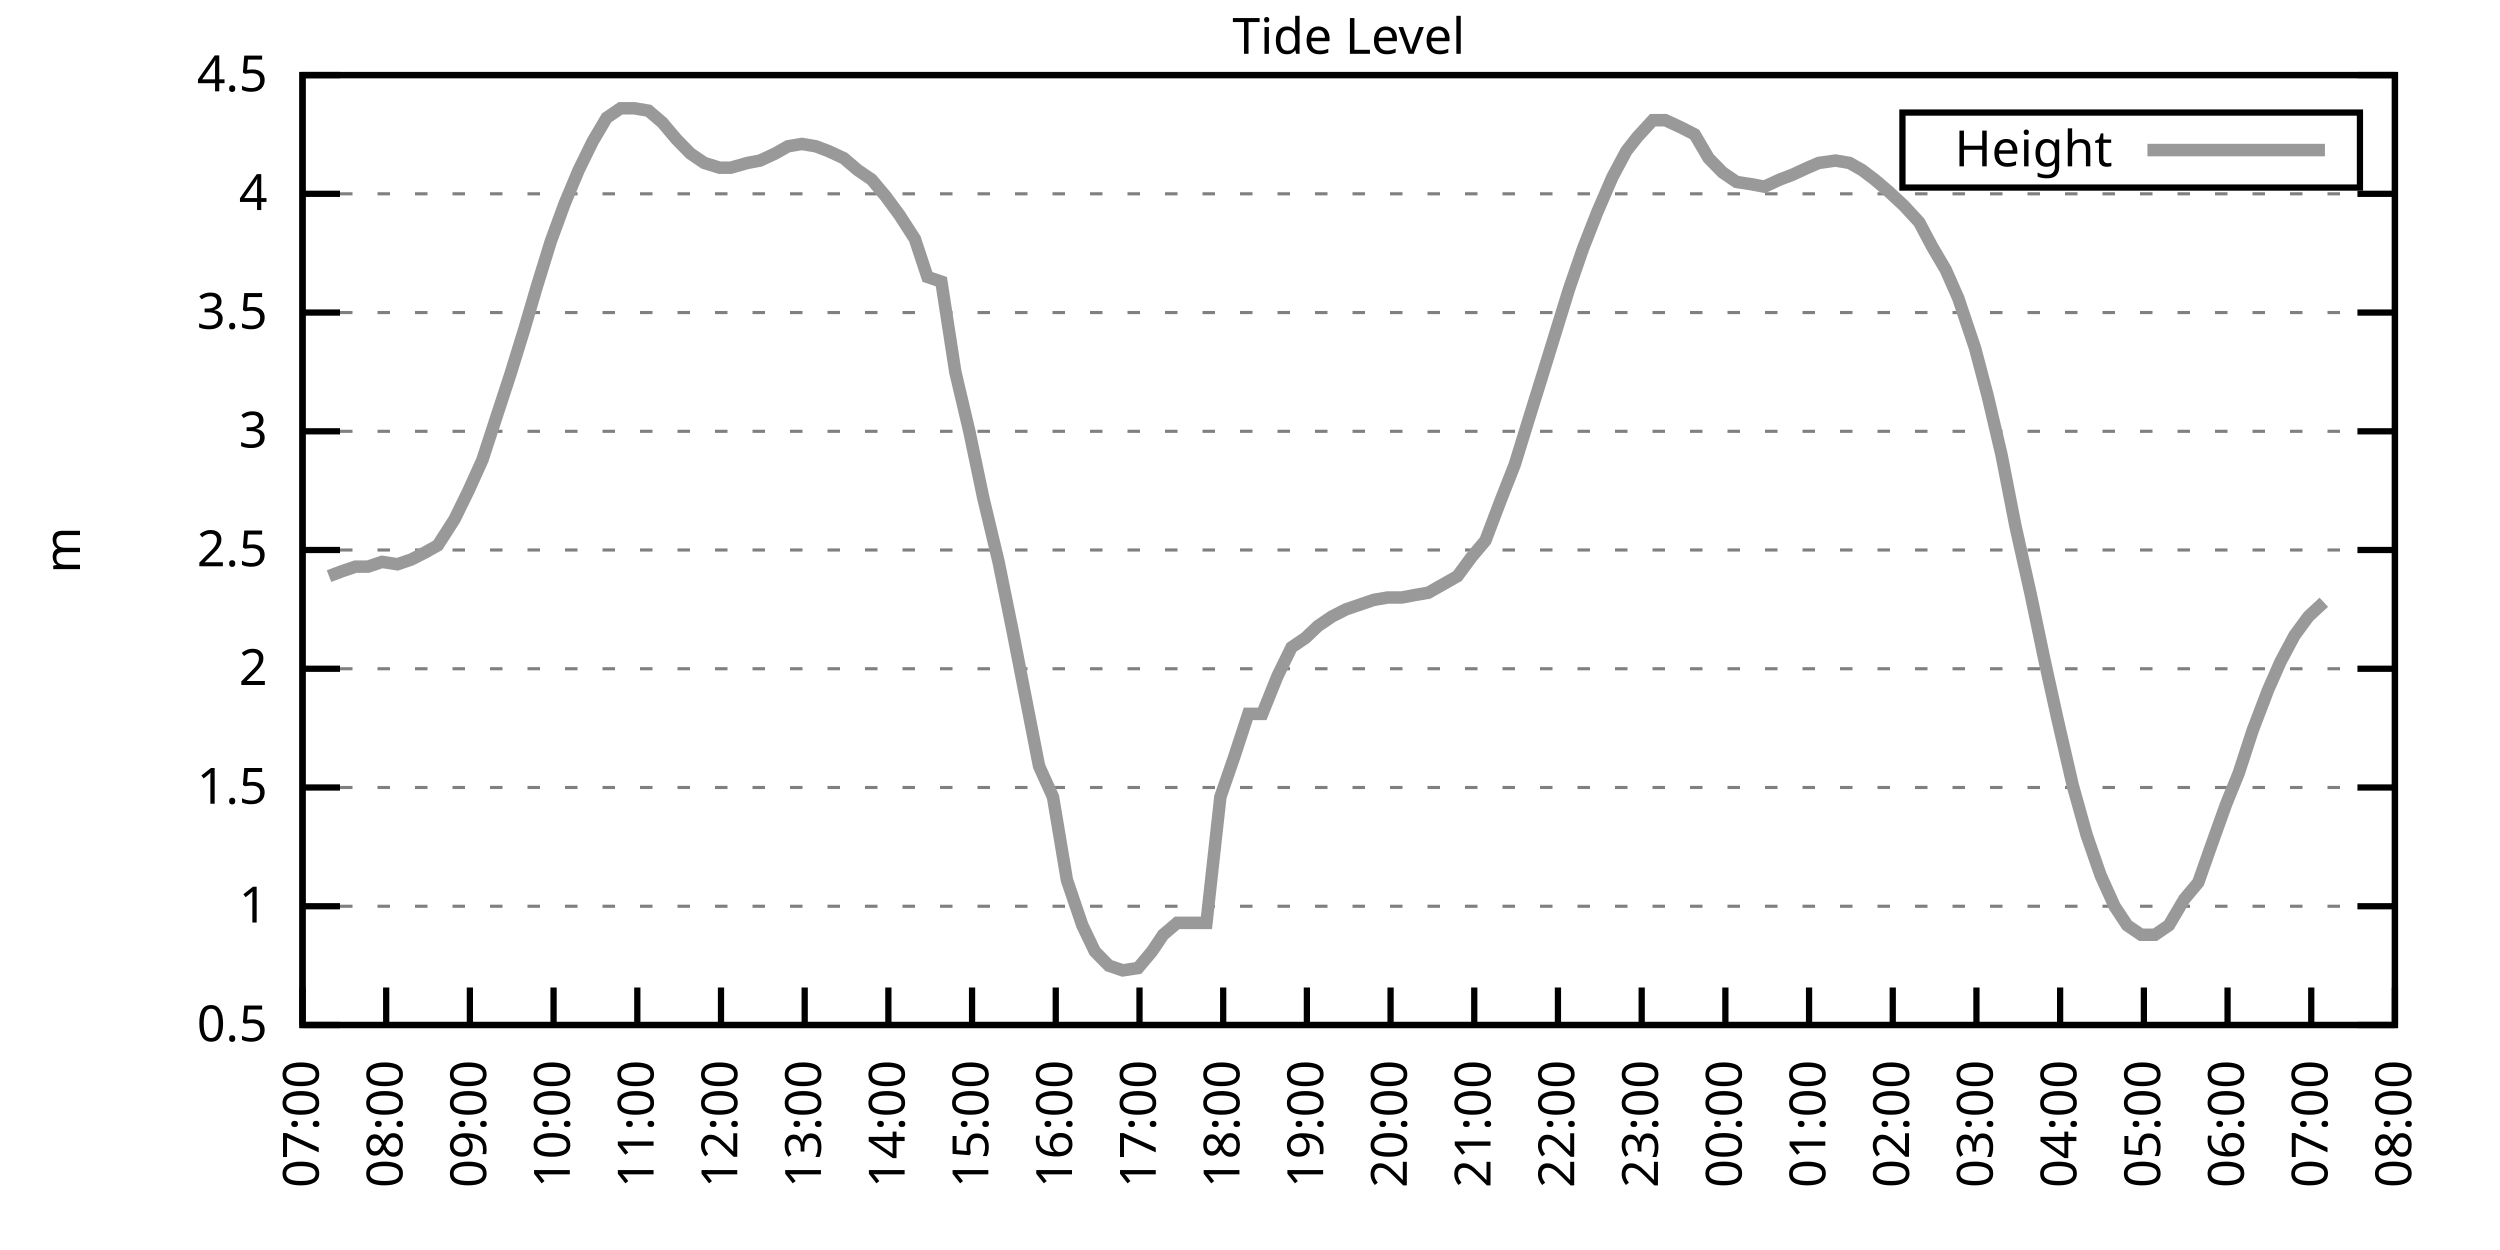
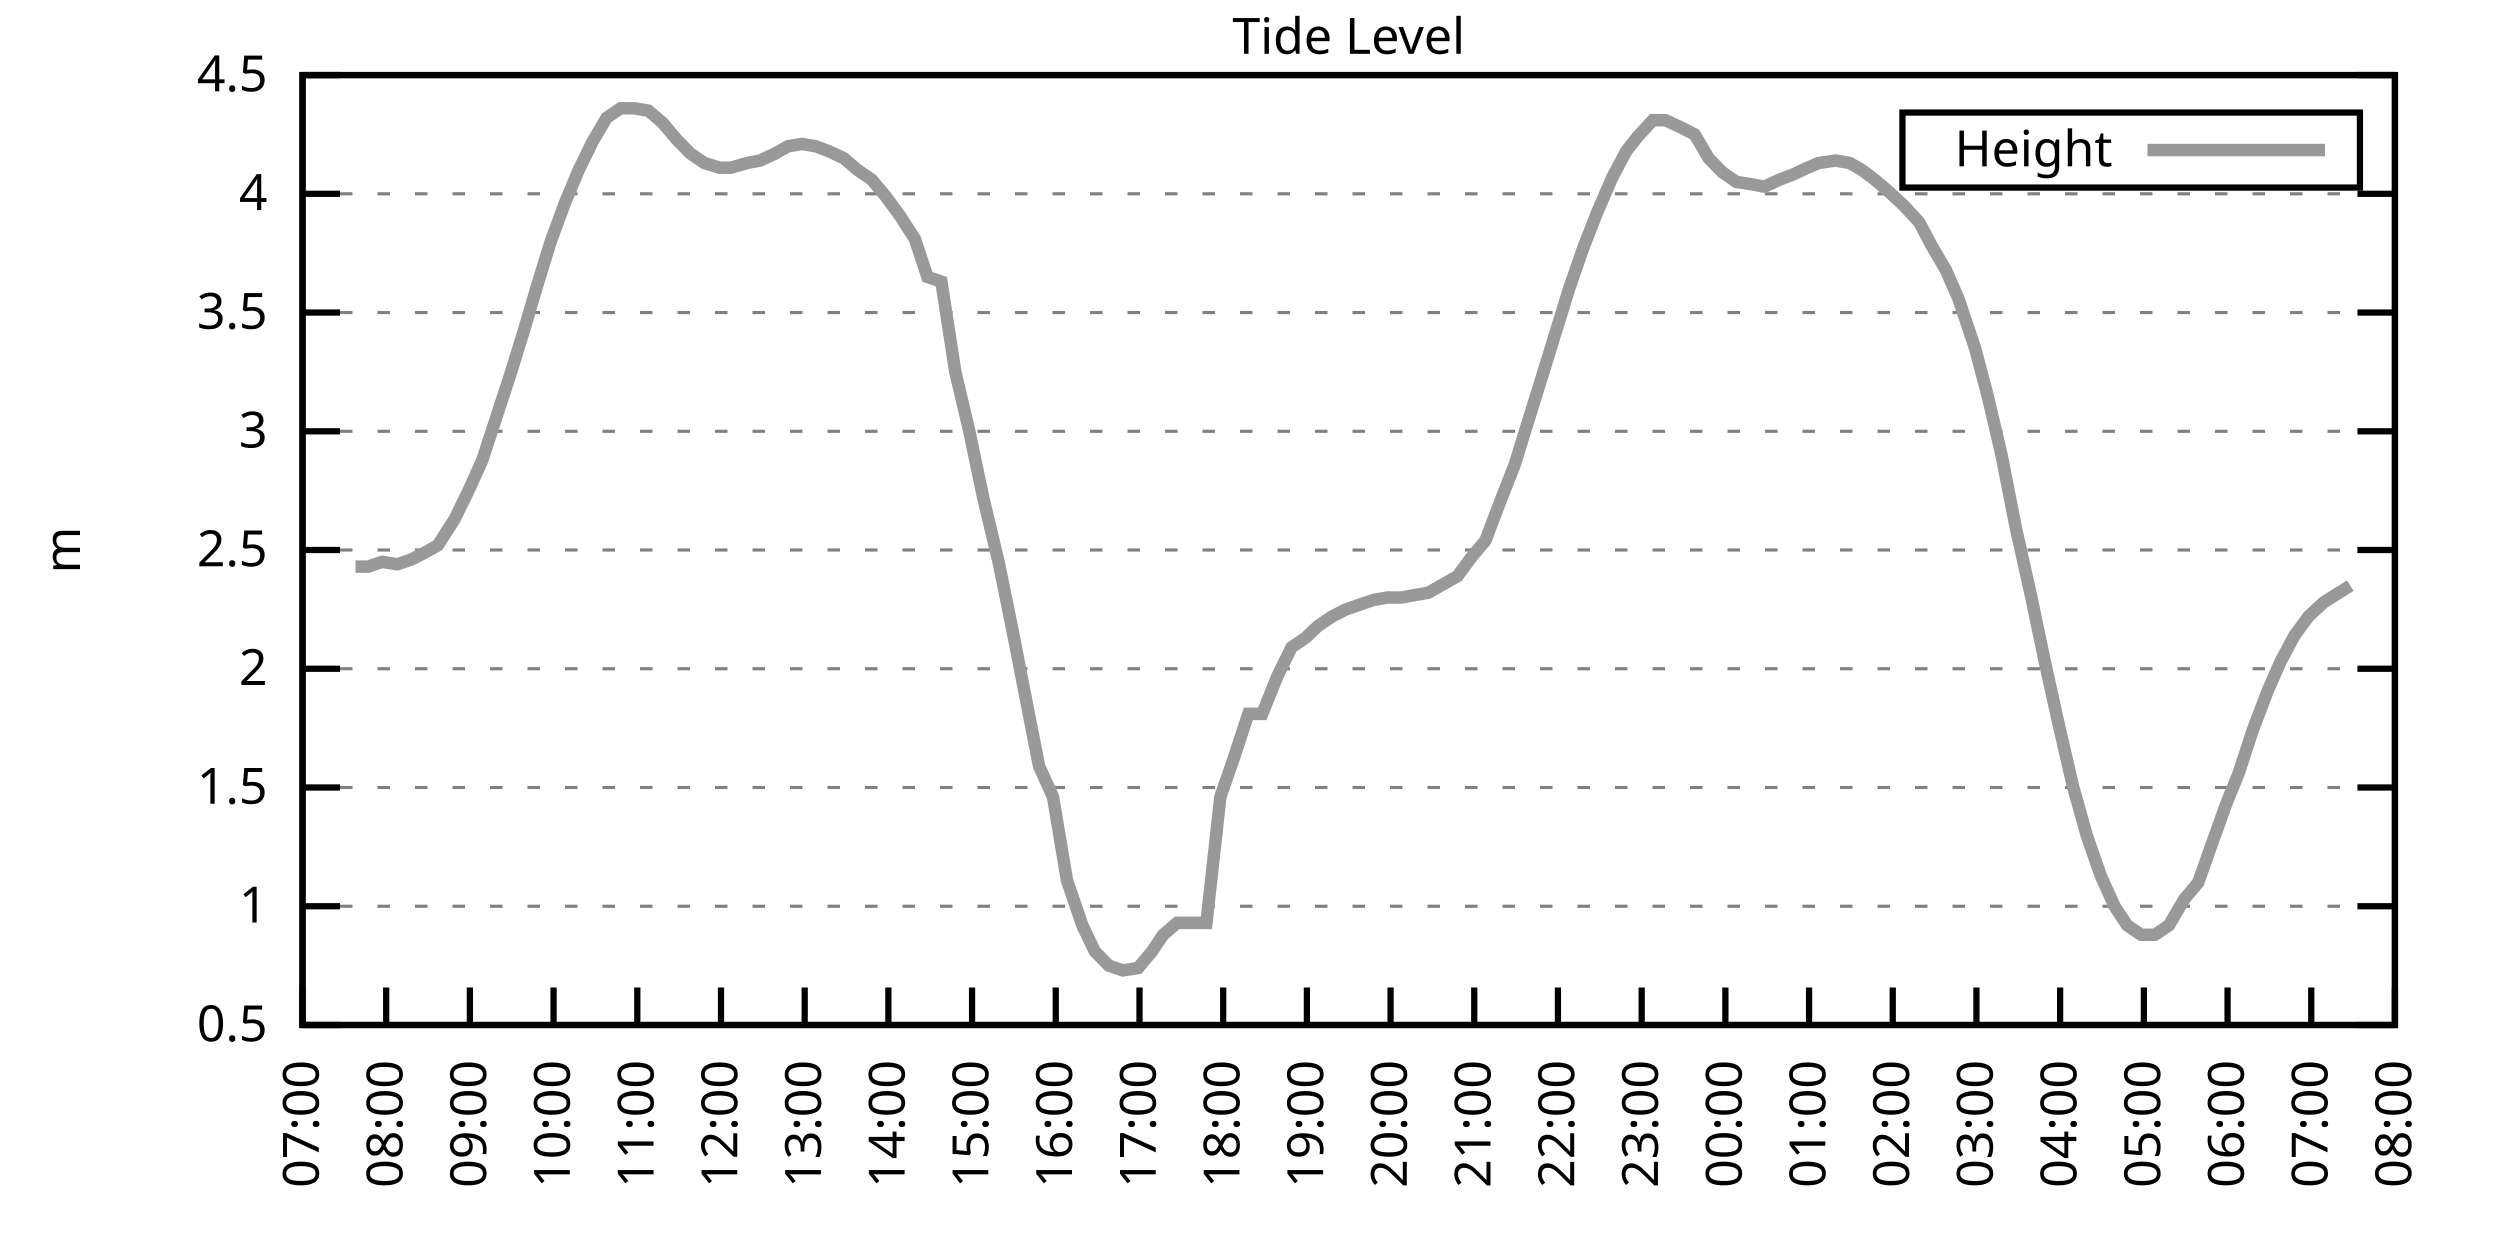
<svg xmlns="http://www.w3.org/2000/svg" xmlns:xlink="http://www.w3.org/1999/xlink" width="400" height="200" viewBox="0 0 400 200">
  <g id="gnuplot_canvas">
    <rect x="0" y="0" width="400" height="200" fill="none" />
    <defs>
      <circle id="gpDot" r="0.5" stroke-width="0.5" stroke="currentColor" />
      <path id="gpPt0" stroke-width="0.333" stroke="currentColor" d="M-1,0 h2 M0,-1 v2" />
      <path id="gpPt1" stroke-width="0.333" stroke="currentColor" d="M-1,-1 L1,1 M1,-1 L-1,1" />
      <path id="gpPt2" stroke-width="0.333" stroke="currentColor" d="M-1,0 L1,0 M0,-1 L0,1 M-1,-1 L1,1 M-1,1 L1,-1" />
      <rect id="gpPt3" stroke-width="0.333" stroke="currentColor" x="-1" y="-1" width="2" height="2" />
      <rect id="gpPt4" stroke-width="0.333" stroke="currentColor" fill="currentColor" x="-1" y="-1" width="2" height="2" />
      <circle id="gpPt5" stroke-width="0.333" stroke="currentColor" cx="0" cy="0" r="1" />
      <use xlink:href="#gpPt5" id="gpPt6" fill="currentColor" stroke="none" />
      <path id="gpPt7" stroke-width="0.333" stroke="currentColor" d="M0,-1.33 L-1.33,0.67 L1.33,0.67 z" />
      <use xlink:href="#gpPt7" id="gpPt8" fill="currentColor" stroke="none" />
      <use xlink:href="#gpPt7" id="gpPt9" stroke="currentColor" transform="rotate(180)" />
      <use xlink:href="#gpPt9" id="gpPt10" fill="currentColor" stroke="none" />
      <use xlink:href="#gpPt3" id="gpPt11" stroke="currentColor" transform="rotate(45)" />
      <use xlink:href="#gpPt11" id="gpPt12" fill="currentColor" stroke="none" />
      <path id="gpPt13" stroke-width="0.333" stroke="currentColor" d="M0,1.330 L1.265,0.411 L0.782,-1.067 L-0.782,-1.076 L-1.265,0.411 z" />
      <use xlink:href="#gpPt13" id="gpPt14" fill="currentColor" stroke="none" />
      <filter id="textbox" filterUnits="objectBoundingBox" x="0" y="0" height="1" width="1">
        <feFlood flood-color="white" flood-opacity="1" result="bgnd" />
        <feComposite in="SourceGraphic" in2="bgnd" operator="atop" />
      </filter>
      <filter id="greybox" filterUnits="objectBoundingBox" x="0" y="0" height="1" width="1">
        <feFlood flood-color="lightgrey" flood-opacity="1" result="grey" />
        <feComposite in="SourceGraphic" in2="grey" operator="atop" />
      </filter>
    </defs>
    <g fill="none" color="white" stroke="currentColor" stroke-width="1.00" stroke-linecap="butt" stroke-linejoin="miter">
</g>
    <g fill="none" color="black" stroke="currentColor" stroke-width="1.00" stroke-linecap="butt" stroke-linejoin="miter">
      <g stroke="none" shape-rendering="crispEdges">
        <polygon fill="rgb(255, 255, 255)" points="48.40,164.00 383.18,164.00 383.18,12.02 48.40,12.02 " />
      </g>
    </g>
    <g fill="none" color="black" stroke="currentColor" stroke-width="1.00" stroke-linecap="butt" stroke-linejoin="miter">
</g>
    <g fill="none" color="black" stroke="black" stroke-width="0.50" stroke-linecap="butt" stroke-linejoin="miter">
</g>
    <g fill="none" color="gray" stroke="currentColor" stroke-width="0.50" stroke-linecap="butt" stroke-linejoin="miter">
      <path stroke="gray" stroke-dasharray="2,4" class="gridline" d="M48.40,164.00 L383.19,164.00  " />
    </g>
    <g fill="none" color="gray" stroke="gray" stroke-width="1.00" stroke-linecap="butt" stroke-linejoin="miter">
</g>
    <g fill="none" color="black" stroke="currentColor" stroke-width="1.00" stroke-linecap="butt" stroke-linejoin="miter">
      <path stroke="black" d="M48.40,164.00 L54.40,164.00 M383.19,164.00 L377.19,164.00  " />
      <g transform="translate(42.80,166.60)" stroke="none" fill="black" font-family="Sans" font-size="8.00" text-anchor="end">
        <text>
          <tspan font-family="Sans"> 0.5</tspan>
        </text>
      </g>
    </g>
    <g fill="none" color="black" stroke="currentColor" stroke-width="1.00" stroke-linecap="butt" stroke-linejoin="miter">
</g>
    <g fill="none" color="black" stroke="black" stroke-width="0.50" stroke-linecap="butt" stroke-linejoin="miter">
</g>
    <g fill="none" color="gray" stroke="currentColor" stroke-width="0.50" stroke-linecap="butt" stroke-linejoin="miter">
      <path stroke="gray" stroke-dasharray="2,4" class="gridline" d="M48.40,145.00 L383.19,145.00  " />
    </g>
    <g fill="none" color="gray" stroke="gray" stroke-width="1.00" stroke-linecap="butt" stroke-linejoin="miter">
</g>
    <g fill="none" color="black" stroke="currentColor" stroke-width="1.00" stroke-linecap="butt" stroke-linejoin="miter">
      <path stroke="black" d="M48.40,145.00 L54.40,145.00 M383.19,145.00 L377.19,145.00  " />
      <g transform="translate(42.80,147.60)" stroke="none" fill="black" font-family="Sans" font-size="8.00" text-anchor="end">
        <text>
          <tspan font-family="Sans"> 1</tspan>
        </text>
      </g>
    </g>
    <g fill="none" color="black" stroke="currentColor" stroke-width="1.00" stroke-linecap="butt" stroke-linejoin="miter">
</g>
    <g fill="none" color="black" stroke="black" stroke-width="0.50" stroke-linecap="butt" stroke-linejoin="miter">
</g>
    <g fill="none" color="gray" stroke="currentColor" stroke-width="0.50" stroke-linecap="butt" stroke-linejoin="miter">
      <path stroke="gray" stroke-dasharray="2,4" class="gridline" d="M48.40,126.00 L383.19,126.00  " />
    </g>
    <g fill="none" color="gray" stroke="gray" stroke-width="1.00" stroke-linecap="butt" stroke-linejoin="miter">
</g>
    <g fill="none" color="black" stroke="currentColor" stroke-width="1.00" stroke-linecap="butt" stroke-linejoin="miter">
      <path stroke="black" d="M48.40,126.00 L54.40,126.00 M383.19,126.00 L377.19,126.00  " />
      <g transform="translate(42.80,128.60)" stroke="none" fill="black" font-family="Sans" font-size="8.00" text-anchor="end">
        <text>
          <tspan font-family="Sans"> 1.5</tspan>
        </text>
      </g>
    </g>
    <g fill="none" color="black" stroke="currentColor" stroke-width="1.00" stroke-linecap="butt" stroke-linejoin="miter">
</g>
    <g fill="none" color="black" stroke="black" stroke-width="0.50" stroke-linecap="butt" stroke-linejoin="miter">
</g>
    <g fill="none" color="gray" stroke="currentColor" stroke-width="0.50" stroke-linecap="butt" stroke-linejoin="miter">
      <path stroke="gray" stroke-dasharray="2,4" class="gridline" d="M48.40,107.00 L383.19,107.00  " />
    </g>
    <g fill="none" color="gray" stroke="gray" stroke-width="1.00" stroke-linecap="butt" stroke-linejoin="miter">
</g>
    <g fill="none" color="black" stroke="currentColor" stroke-width="1.00" stroke-linecap="butt" stroke-linejoin="miter">
      <path stroke="black" d="M48.40,107.00 L54.40,107.00 M383.19,107.00 L377.19,107.00  " />
      <g transform="translate(42.80,109.60)" stroke="none" fill="black" font-family="Sans" font-size="8.00" text-anchor="end">
        <text>
          <tspan font-family="Sans"> 2</tspan>
        </text>
      </g>
    </g>
    <g fill="none" color="black" stroke="currentColor" stroke-width="1.00" stroke-linecap="butt" stroke-linejoin="miter">
</g>
    <g fill="none" color="black" stroke="black" stroke-width="0.50" stroke-linecap="butt" stroke-linejoin="miter">
</g>
    <g fill="none" color="gray" stroke="currentColor" stroke-width="0.50" stroke-linecap="butt" stroke-linejoin="miter">
      <path stroke="gray" stroke-dasharray="2,4" class="gridline" d="M48.40,88.00 L383.19,88.00  " />
    </g>
    <g fill="none" color="gray" stroke="gray" stroke-width="1.00" stroke-linecap="butt" stroke-linejoin="miter">
</g>
    <g fill="none" color="black" stroke="currentColor" stroke-width="1.00" stroke-linecap="butt" stroke-linejoin="miter">
      <path stroke="black" d="M48.40,88.00 L54.40,88.00 M383.19,88.00 L377.19,88.00  " />
      <g transform="translate(42.80,90.60)" stroke="none" fill="black" font-family="Sans" font-size="8.00" text-anchor="end">
        <text>
          <tspan font-family="Sans"> 2.5</tspan>
        </text>
      </g>
    </g>
    <g fill="none" color="black" stroke="currentColor" stroke-width="1.00" stroke-linecap="butt" stroke-linejoin="miter">
</g>
    <g fill="none" color="black" stroke="black" stroke-width="0.50" stroke-linecap="butt" stroke-linejoin="miter">
</g>
    <g fill="none" color="gray" stroke="currentColor" stroke-width="0.50" stroke-linecap="butt" stroke-linejoin="miter">
      <path stroke="gray" stroke-dasharray="2,4" class="gridline" d="M48.40,69.01 L383.19,69.01  " />
    </g>
    <g fill="none" color="gray" stroke="gray" stroke-width="1.00" stroke-linecap="butt" stroke-linejoin="miter">
</g>
    <g fill="none" color="black" stroke="currentColor" stroke-width="1.00" stroke-linecap="butt" stroke-linejoin="miter">
      <path stroke="black" d="M48.40,69.01 L54.40,69.01 M383.19,69.01 L377.19,69.01  " />
      <g transform="translate(42.80,71.61)" stroke="none" fill="black" font-family="Sans" font-size="8.00" text-anchor="end">
        <text>
          <tspan font-family="Sans"> 3</tspan>
        </text>
      </g>
    </g>
    <g fill="none" color="black" stroke="currentColor" stroke-width="1.00" stroke-linecap="butt" stroke-linejoin="miter">
</g>
    <g fill="none" color="black" stroke="black" stroke-width="0.50" stroke-linecap="butt" stroke-linejoin="miter">
</g>
    <g fill="none" color="gray" stroke="currentColor" stroke-width="0.50" stroke-linecap="butt" stroke-linejoin="miter">
      <path stroke="gray" stroke-dasharray="2,4" class="gridline" d="M48.40,50.01 L383.19,50.01  " />
    </g>
    <g fill="none" color="gray" stroke="gray" stroke-width="1.00" stroke-linecap="butt" stroke-linejoin="miter">
</g>
    <g fill="none" color="black" stroke="currentColor" stroke-width="1.00" stroke-linecap="butt" stroke-linejoin="miter">
      <path stroke="black" d="M48.40,50.01 L54.40,50.01 M383.19,50.01 L377.19,50.01  " />
      <g transform="translate(42.80,52.61)" stroke="none" fill="black" font-family="Sans" font-size="8.00" text-anchor="end">
        <text>
          <tspan font-family="Sans"> 3.5</tspan>
        </text>
      </g>
    </g>
    <g fill="none" color="black" stroke="currentColor" stroke-width="1.00" stroke-linecap="butt" stroke-linejoin="miter">
</g>
    <g fill="none" color="black" stroke="black" stroke-width="0.50" stroke-linecap="butt" stroke-linejoin="miter">
</g>
    <g fill="none" color="gray" stroke="currentColor" stroke-width="0.50" stroke-linecap="butt" stroke-linejoin="miter">
      <path stroke="gray" stroke-dasharray="2,4" class="gridline" d="M48.40,31.01 L383.19,31.01  " />
    </g>
    <g fill="none" color="gray" stroke="gray" stroke-width="1.00" stroke-linecap="butt" stroke-linejoin="miter">
</g>
    <g fill="none" color="black" stroke="currentColor" stroke-width="1.00" stroke-linecap="butt" stroke-linejoin="miter">
      <path stroke="black" d="M48.40,31.01 L54.40,31.01 M383.19,31.01 L377.19,31.01  " />
      <g transform="translate(42.80,33.61)" stroke="none" fill="black" font-family="Sans" font-size="8.00" text-anchor="end">
        <text>
          <tspan font-family="Sans"> 4</tspan>
        </text>
      </g>
    </g>
    <g fill="none" color="black" stroke="currentColor" stroke-width="1.00" stroke-linecap="butt" stroke-linejoin="miter">
</g>
    <g fill="none" color="black" stroke="black" stroke-width="0.50" stroke-linecap="butt" stroke-linejoin="miter">
</g>
    <g fill="none" color="gray" stroke="currentColor" stroke-width="0.50" stroke-linecap="butt" stroke-linejoin="miter">
      <path stroke="gray" stroke-dasharray="2,4" class="gridline" d="M48.40,12.01 L383.19,12.01  " />
    </g>
    <g fill="none" color="gray" stroke="gray" stroke-width="1.00" stroke-linecap="butt" stroke-linejoin="miter">
</g>
    <g fill="none" color="black" stroke="currentColor" stroke-width="1.00" stroke-linecap="butt" stroke-linejoin="miter">
      <path stroke="black" d="M48.40,12.01 L54.40,12.01 M383.19,12.01 L377.19,12.01  " />
      <g transform="translate(42.80,14.61)" stroke="none" fill="black" font-family="Sans" font-size="8.00" text-anchor="end">
        <text>
          <tspan font-family="Sans"> 4.5</tspan>
        </text>
      </g>
    </g>
    <g fill="none" color="black" stroke="currentColor" stroke-width="1.00" stroke-linecap="butt" stroke-linejoin="miter">
      <path stroke="black" d="M48.40,164.00 L48.40,158.00  " />
      <g transform="translate(51.00,169.60) rotate(270.00)" stroke="none" fill="black" font-family="Sans" font-size="8.00" text-anchor="end">
        <text>
          <tspan font-family="Sans">07:00</tspan>
        </text>
      </g>
    </g>
    <g fill="none" color="black" stroke="currentColor" stroke-width="1.00" stroke-linecap="butt" stroke-linejoin="miter">
      <path stroke="black" d="M61.79,164.00 L61.79,158.00  " />
      <g transform="translate(64.39,169.60) rotate(270.00)" stroke="none" fill="black" font-family="Sans" font-size="8.00" text-anchor="end">
        <text>
          <tspan font-family="Sans">08:00</tspan>
        </text>
      </g>
    </g>
    <g fill="none" color="black" stroke="currentColor" stroke-width="1.00" stroke-linecap="butt" stroke-linejoin="miter">
      <path stroke="black" d="M75.18,164.00 L75.18,158.00  " />
      <g transform="translate(77.78,169.60) rotate(270.00)" stroke="none" fill="black" font-family="Sans" font-size="8.00" text-anchor="end">
        <text>
          <tspan font-family="Sans">09:00</tspan>
        </text>
      </g>
    </g>
    <g fill="none" color="black" stroke="currentColor" stroke-width="1.00" stroke-linecap="butt" stroke-linejoin="miter">
      <path stroke="black" d="M88.57,164.00 L88.57,158.00  " />
      <g transform="translate(91.17,169.60) rotate(270.00)" stroke="none" fill="black" font-family="Sans" font-size="8.00" text-anchor="end">
        <text>
          <tspan font-family="Sans">10:00</tspan>
        </text>
      </g>
    </g>
    <g fill="none" color="black" stroke="currentColor" stroke-width="1.00" stroke-linecap="butt" stroke-linejoin="miter">
      <path stroke="black" d="M101.97,164.00 L101.97,158.00  " />
      <g transform="translate(104.57,169.60) rotate(270.00)" stroke="none" fill="black" font-family="Sans" font-size="8.00" text-anchor="end">
        <text>
          <tspan font-family="Sans">11:00</tspan>
        </text>
      </g>
    </g>
    <g fill="none" color="black" stroke="currentColor" stroke-width="1.00" stroke-linecap="butt" stroke-linejoin="miter">
      <path stroke="black" d="M115.36,164.00 L115.36,158.00  " />
      <g transform="translate(117.96,169.60) rotate(270.00)" stroke="none" fill="black" font-family="Sans" font-size="8.00" text-anchor="end">
        <text>
          <tspan font-family="Sans">12:00</tspan>
        </text>
      </g>
    </g>
    <g fill="none" color="black" stroke="currentColor" stroke-width="1.00" stroke-linecap="butt" stroke-linejoin="miter">
      <path stroke="black" d="M128.75,164.00 L128.75,158.00  " />
      <g transform="translate(131.35,169.60) rotate(270.00)" stroke="none" fill="black" font-family="Sans" font-size="8.00" text-anchor="end">
        <text>
          <tspan font-family="Sans">13:00</tspan>
        </text>
      </g>
    </g>
    <g fill="none" color="black" stroke="currentColor" stroke-width="1.00" stroke-linecap="butt" stroke-linejoin="miter">
      <path stroke="black" d="M142.14,164.00 L142.14,158.00  " />
      <g transform="translate(144.74,169.60) rotate(270.00)" stroke="none" fill="black" font-family="Sans" font-size="8.00" text-anchor="end">
        <text>
          <tspan font-family="Sans">14:00</tspan>
        </text>
      </g>
    </g>
    <g fill="none" color="black" stroke="currentColor" stroke-width="1.00" stroke-linecap="butt" stroke-linejoin="miter">
      <path stroke="black" d="M155.53,164.00 L155.53,158.00  " />
      <g transform="translate(158.13,169.60) rotate(270.00)" stroke="none" fill="black" font-family="Sans" font-size="8.00" text-anchor="end">
        <text>
          <tspan font-family="Sans">15:00</tspan>
        </text>
      </g>
    </g>
    <g fill="none" color="black" stroke="currentColor" stroke-width="1.00" stroke-linecap="butt" stroke-linejoin="miter">
      <path stroke="black" d="M168.92,164.00 L168.92,158.00  " />
      <g transform="translate(171.52,169.60) rotate(270.00)" stroke="none" fill="black" font-family="Sans" font-size="8.00" text-anchor="end">
        <text>
          <tspan font-family="Sans">16:00</tspan>
        </text>
      </g>
    </g>
    <g fill="none" color="black" stroke="currentColor" stroke-width="1.00" stroke-linecap="butt" stroke-linejoin="miter">
      <path stroke="black" d="M182.32,164.00 L182.32,158.00  " />
      <g transform="translate(184.92,169.60) rotate(270.00)" stroke="none" fill="black" font-family="Sans" font-size="8.00" text-anchor="end">
        <text>
          <tspan font-family="Sans">17:00</tspan>
        </text>
      </g>
    </g>
    <g fill="none" color="black" stroke="currentColor" stroke-width="1.00" stroke-linecap="butt" stroke-linejoin="miter">
      <path stroke="black" d="M195.71,164.00 L195.71,158.00  " />
      <g transform="translate(198.31,169.60) rotate(270.00)" stroke="none" fill="black" font-family="Sans" font-size="8.00" text-anchor="end">
        <text>
          <tspan font-family="Sans">18:00</tspan>
        </text>
      </g>
    </g>
    <g fill="none" color="black" stroke="currentColor" stroke-width="1.00" stroke-linecap="butt" stroke-linejoin="miter">
      <path stroke="black" d="M209.10,164.00 L209.10,158.00  " />
      <g transform="translate(211.70,169.60) rotate(270.00)" stroke="none" fill="black" font-family="Sans" font-size="8.00" text-anchor="end">
        <text>
          <tspan font-family="Sans">19:00</tspan>
        </text>
      </g>
    </g>
    <g fill="none" color="black" stroke="currentColor" stroke-width="1.00" stroke-linecap="butt" stroke-linejoin="miter">
      <path stroke="black" d="M222.49,164.00 L222.49,158.00  " />
      <g transform="translate(225.09,169.60) rotate(270.00)" stroke="none" fill="black" font-family="Sans" font-size="8.00" text-anchor="end">
        <text>
          <tspan font-family="Sans">20:00</tspan>
        </text>
      </g>
    </g>
    <g fill="none" color="black" stroke="currentColor" stroke-width="1.00" stroke-linecap="butt" stroke-linejoin="miter">
      <path stroke="black" d="M235.88,164.00 L235.88,158.00  " />
      <g transform="translate(238.48,169.60) rotate(270.00)" stroke="none" fill="black" font-family="Sans" font-size="8.00" text-anchor="end">
        <text>
          <tspan font-family="Sans">21:00</tspan>
        </text>
      </g>
    </g>
    <g fill="none" color="black" stroke="currentColor" stroke-width="1.00" stroke-linecap="butt" stroke-linejoin="miter">
      <path stroke="black" d="M249.27,164.00 L249.27,158.00  " />
      <g transform="translate(251.87,169.60) rotate(270.00)" stroke="none" fill="black" font-family="Sans" font-size="8.00" text-anchor="end">
        <text>
          <tspan font-family="Sans">22:00</tspan>
        </text>
      </g>
    </g>
    <g fill="none" color="black" stroke="currentColor" stroke-width="1.00" stroke-linecap="butt" stroke-linejoin="miter">
      <path stroke="black" d="M262.67,164.00 L262.67,158.00  " />
      <g transform="translate(265.27,169.60) rotate(270.00)" stroke="none" fill="black" font-family="Sans" font-size="8.00" text-anchor="end">
        <text>
          <tspan font-family="Sans">23:00</tspan>
        </text>
      </g>
    </g>
    <g fill="none" color="black" stroke="currentColor" stroke-width="1.00" stroke-linecap="butt" stroke-linejoin="miter">
      <path stroke="black" d="M276.06,164.00 L276.06,158.00  " />
      <g transform="translate(278.66,169.60) rotate(270.00)" stroke="none" fill="black" font-family="Sans" font-size="8.00" text-anchor="end">
        <text>
          <tspan font-family="Sans">00:00</tspan>
        </text>
      </g>
    </g>
    <g fill="none" color="black" stroke="currentColor" stroke-width="1.00" stroke-linecap="butt" stroke-linejoin="miter">
      <path stroke="black" d="M289.45,164.00 L289.45,158.00  " />
      <g transform="translate(292.05,169.60) rotate(270.00)" stroke="none" fill="black" font-family="Sans" font-size="8.00" text-anchor="end">
        <text>
          <tspan font-family="Sans">01:00</tspan>
        </text>
      </g>
    </g>
    <g fill="none" color="black" stroke="currentColor" stroke-width="1.00" stroke-linecap="butt" stroke-linejoin="miter">
      <path stroke="black" d="M302.84,164.00 L302.84,158.00  " />
      <g transform="translate(305.44,169.60) rotate(270.00)" stroke="none" fill="black" font-family="Sans" font-size="8.00" text-anchor="end">
        <text>
          <tspan font-family="Sans">02:00</tspan>
        </text>
      </g>
    </g>
    <g fill="none" color="black" stroke="currentColor" stroke-width="1.00" stroke-linecap="butt" stroke-linejoin="miter">
      <path stroke="black" d="M316.23,164.00 L316.23,158.00  " />
      <g transform="translate(318.83,169.60) rotate(270.00)" stroke="none" fill="black" font-family="Sans" font-size="8.00" text-anchor="end">
        <text>
          <tspan font-family="Sans">03:00</tspan>
        </text>
      </g>
    </g>
    <g fill="none" color="black" stroke="currentColor" stroke-width="1.00" stroke-linecap="butt" stroke-linejoin="miter">
      <path stroke="black" d="M329.62,164.00 L329.62,158.00  " />
      <g transform="translate(332.22,169.60) rotate(270.00)" stroke="none" fill="black" font-family="Sans" font-size="8.00" text-anchor="end">
        <text>
          <tspan font-family="Sans">04:00</tspan>
        </text>
      </g>
    </g>
    <g fill="none" color="black" stroke="currentColor" stroke-width="1.00" stroke-linecap="butt" stroke-linejoin="miter">
      <path stroke="black" d="M343.02,164.00 L343.02,158.00  " />
      <g transform="translate(345.62,169.60) rotate(270.00)" stroke="none" fill="black" font-family="Sans" font-size="8.00" text-anchor="end">
        <text>
          <tspan font-family="Sans">05:00</tspan>
        </text>
      </g>
    </g>
    <g fill="none" color="black" stroke="currentColor" stroke-width="1.00" stroke-linecap="butt" stroke-linejoin="miter">
      <path stroke="black" d="M356.41,164.00 L356.41,158.00  " />
      <g transform="translate(359.01,169.60) rotate(270.00)" stroke="none" fill="black" font-family="Sans" font-size="8.00" text-anchor="end">
        <text>
          <tspan font-family="Sans">06:00</tspan>
        </text>
      </g>
    </g>
    <g fill="none" color="black" stroke="currentColor" stroke-width="1.00" stroke-linecap="butt" stroke-linejoin="miter">
      <path stroke="black" d="M369.80,164.00 L369.80,158.00  " />
      <g transform="translate(372.40,169.60) rotate(270.00)" stroke="none" fill="black" font-family="Sans" font-size="8.00" text-anchor="end">
        <text>
          <tspan font-family="Sans">07:00</tspan>
        </text>
      </g>
    </g>
    <g fill="none" color="black" stroke="currentColor" stroke-width="1.00" stroke-linecap="butt" stroke-linejoin="miter">
      <path stroke="black" d="M383.19,164.00 L383.19,158.00  " />
      <g transform="translate(385.79,169.60) rotate(270.00)" stroke="none" fill="black" font-family="Sans" font-size="8.00" text-anchor="end">
        <text>
          <tspan font-family="Sans">08:00</tspan>
        </text>
      </g>
    </g>
    <g fill="none" color="black" stroke="currentColor" stroke-width="1.00" stroke-linecap="butt" stroke-linejoin="miter">
</g>
    <g fill="none" color="black" stroke="currentColor" stroke-width="1.00" stroke-linecap="butt" stroke-linejoin="miter">
      <path stroke="black" d="M48.40,12.01 L48.40,164.00 L383.19,164.00 L383.19,12.01 L48.40,12.01 Z  " />
    </g>
    <g fill="none" color="black" stroke="currentColor" stroke-width="1.00" stroke-linecap="butt" stroke-linejoin="miter">
</g>
    <g fill="none" color="black" stroke="currentColor" stroke-width="1.00" stroke-linecap="butt" stroke-linejoin="miter">
      <path stroke="black" d="M304.39,30.01 L304.39,18.01 L377.59,18.01 L377.59,30.01 L304.39,30.01 Z  " />
    </g>
    <g id="Tide_level_plot_1">
      <g fill="none" color="white" stroke="black" stroke-width="2.00" stroke-linecap="butt" stroke-linejoin="miter">
</g>
      <g fill="none" color="black" stroke="currentColor" stroke-width="2.00" stroke-linecap="butt" stroke-linejoin="miter">
        <g transform="translate(337.99,26.61)" stroke="none" fill="black" font-family="Sans" font-size="8.00" text-anchor="end">
          <text>
            <tspan font-family="Sans">Height</tspan>
          </text>
        </g>
      </g>
      <g fill="none" color="black" stroke="currentColor" stroke-width="2.00" stroke-linecap="butt" stroke-linejoin="miter">
-         <path stroke="rgb(153, 153, 153)" d="M343.59,24.01 L371.99,24.01 M52.64,92.18 L54.65,91.42 L56.88,90.66 L58.89,90.66 L61.12,89.90 L63.58,90.28   L65.81,89.52 L68.04,88.38 L70.05,87.25 L72.73,83.07 L74.96,78.51 L77.19,73.57 L79.42,66.73 L81.66,59.89   L83.89,52.67 L85.90,45.83 L88.13,38.61 L90.36,32.53 L92.59,27.21 L94.82,22.65 L97.06,18.85 L99.29,17.33   L101.52,17.33 L103.75,17.71 L105.98,19.61 L108.22,22.27 L110.45,24.55 L112.68,26.07 L115.13,26.83 L116.92,26.83   L119.60,26.07 L121.61,25.69 L124.06,24.55 L126.07,23.41 L128.30,23.03 L130.54,23.41 L132.54,24.17 L135.00,25.31   L137.23,27.21 L139.46,28.73 L141.69,31.39 L143.93,34.43 L146.38,38.23 L148.39,44.31 L150.62,45.07 L152.85,59.51   L155.09,69.01 L157.32,79.65 L159.77,89.90 L162.01,100.92 L164.24,112.32 L166.25,122.58 L168.48,127.52 L170.71,140.82   L173.17,148.04 L175.17,152.22 L177.41,154.50 L179.64,155.26 L182.09,154.88 L184.32,152.22 L186.11,149.56 L188.34,147.66   L190.80,147.66 L193.03,147.66 L195.26,127.52 L197.49,121.06 L199.73,114.22 L201.96,114.22 L204.41,108.14 L206.64,103.58   L208.88,102.06 L210.88,100.16 L213.12,98.64 L215.35,97.50 L217.58,96.74 L219.81,95.98 L222.04,95.60 L224.28,95.60   L226.29,95.22 L228.52,94.84 L231.20,93.32 L233.20,92.18 L235.44,89.14 L237.67,86.49 L240.12,80.03 L242.36,74.33   L244.59,67.11 L246.60,60.65 L248.83,53.43 L251.06,46.21 L253.29,39.75 L255.52,34.05 L257.98,28.35 L260.21,24.17   L262.00,21.89 L264.45,19.23 L266.46,19.23 L268.92,20.37 L271.15,21.51 L273.38,25.31 L275.61,27.59 L277.84,29.11   L280.30,29.49 L282.31,29.87 L284.76,28.73 L286.77,27.97 L289.23,26.83 L291.01,26.07 L293.69,25.69 L295.92,26.07   L297.93,27.21 L299.94,28.73 L302.17,30.63 L304.63,32.91 L307.08,35.57 L309.09,39.37 L311.32,43.17 L313.33,47.73   L316.01,55.71 L318.02,63.31 L320.25,72.81 L322.48,84.21 L324.94,95.22 L327.17,105.86 L329.18,114.98 L331.63,125.62   L333.86,133.60 L336.10,140.06 L338.33,145.00 L340.34,148.04 L342.57,149.56 L344.80,149.56 L347.03,148.04 L349.49,143.86   L351.72,141.20 L353.73,135.50 L356.18,128.66 L358.19,123.72 L360.42,116.88 L362.88,110.42 L364.89,105.86 L367.12,101.68   L369.35,98.64 L371.81,96.36  " />
+         <path stroke="rgb(153, 153, 153)" d="M343.59,24.01 L371.99,24.01 M56.88,90.66 L58.89,90.66 L61.12,89.90 L63.58,90.28 L65.81,89.52 L68.04,88.38   L70.05,87.25 L72.73,83.07 L74.96,78.51 L77.19,73.57 L79.42,66.73 L81.66,59.89 L83.89,52.67 L85.90,45.83   L88.13,38.61 L90.36,32.53 L92.59,27.21 L94.82,22.65 L97.06,18.85 L99.29,17.33 L101.52,17.33 L103.75,17.71   L105.98,19.61 L108.22,22.27 L110.45,24.55 L112.68,26.07 L115.13,26.83 L116.92,26.83 L119.60,26.07 L121.61,25.69   L124.06,24.55 L126.07,23.41 L128.30,23.03 L130.54,23.41 L132.54,24.17 L135.00,25.31 L137.23,27.21 L139.46,28.73   L141.69,31.39 L143.93,34.43 L146.38,38.23 L148.39,44.31 L150.62,45.07 L152.85,59.51 L155.09,69.01 L157.32,79.65   L159.77,89.90 L162.01,100.92 L164.24,112.32 L166.25,122.58 L168.48,127.52 L170.71,140.82 L173.17,148.04 L175.17,152.22   L177.41,154.50 L179.64,155.26 L182.09,154.88 L184.32,152.22 L186.11,149.56 L188.34,147.66 L190.80,147.66 L193.03,147.66   L195.26,127.52 L197.49,121.06 L199.73,114.22 L201.96,114.22 L204.41,108.14 L206.64,103.58 L208.88,102.06 L210.88,100.16   L213.12,98.64 L215.35,97.50 L217.58,96.74 L219.81,95.98 L222.04,95.60 L224.28,95.60 L226.29,95.22 L228.52,94.84   L231.20,93.32 L233.20,92.18 L235.44,89.14 L237.67,86.49 L240.12,80.03 L242.36,74.33 L244.59,67.11 L246.60,60.65   L248.83,53.43 L251.06,46.21 L253.29,39.75 L255.52,34.05 L257.98,28.35 L260.21,24.17 L262.00,21.89 L264.45,19.23   L266.46,19.23 L268.92,20.37 L271.15,21.51 L273.38,25.31 L275.61,27.59 L277.84,29.11 L280.30,29.49 L282.31,29.87   L284.76,28.73 L286.77,27.97 L289.23,26.83 L291.01,26.07 L293.69,25.69 L295.92,26.07 L297.93,27.21 L299.94,28.73   L302.17,30.63 L304.63,32.91 L307.08,35.57 L309.09,39.37 L311.32,43.17 L313.33,47.73 L316.01,55.71 L318.02,63.31   L320.25,72.81 L322.48,84.21 L324.94,95.22 L327.17,105.86 L329.18,114.98 L331.63,125.62 L333.86,133.60 L336.10,140.06   L338.33,145.00 L340.34,148.04 L342.57,149.56 L344.80,149.56 L347.03,148.04 L349.49,143.86 L351.72,141.20 L353.73,135.50   L356.18,128.66 L358.19,123.72 L360.42,116.88 L362.88,110.42 L364.89,105.86 L367.12,101.68 L369.35,98.64 L371.81,96.36   L376.05,93.70  " />
      </g>
    </g>
    <g fill="none" color="black" stroke="currentColor" stroke-width="2.00" stroke-linecap="butt" stroke-linejoin="miter">
</g>
    <g fill="none" color="black" stroke="black" stroke-width="1.00" stroke-linecap="butt" stroke-linejoin="miter">
</g>
    <g fill="none" color="black" stroke="currentColor" stroke-width="1.00" stroke-linecap="butt" stroke-linejoin="miter">
      <path stroke="black" d="M48.40,12.01 L48.40,164.00 L383.19,164.00 L383.19,12.01 L48.40,12.01 Z  " />
      <g transform="translate(12.80,88.01) rotate(270.00)" stroke="none" fill="black" font-family="Sans" font-size="8.00" text-anchor="middle">
        <text>
          <tspan font-family="Sans">m</tspan>
        </text>
      </g>
    </g>
    <g fill="none" color="black" stroke="currentColor" stroke-width="1.00" stroke-linecap="butt" stroke-linejoin="miter">
</g>
    <g fill="none" color="black" stroke="currentColor" stroke-width="1.00" stroke-linecap="butt" stroke-linejoin="miter">
      <g transform="translate(215.79,8.61)" stroke="none" fill="black" font-family="Sans" font-size="8.00" text-anchor="middle">
        <text>
          <tspan font-family="Sans">Tide Level</tspan>
        </text>
      </g>
    </g>
    <g fill="none" color="black" stroke="currentColor" stroke-width="1.00" stroke-linecap="butt" stroke-linejoin="miter">
</g>
  </g>
</svg>
